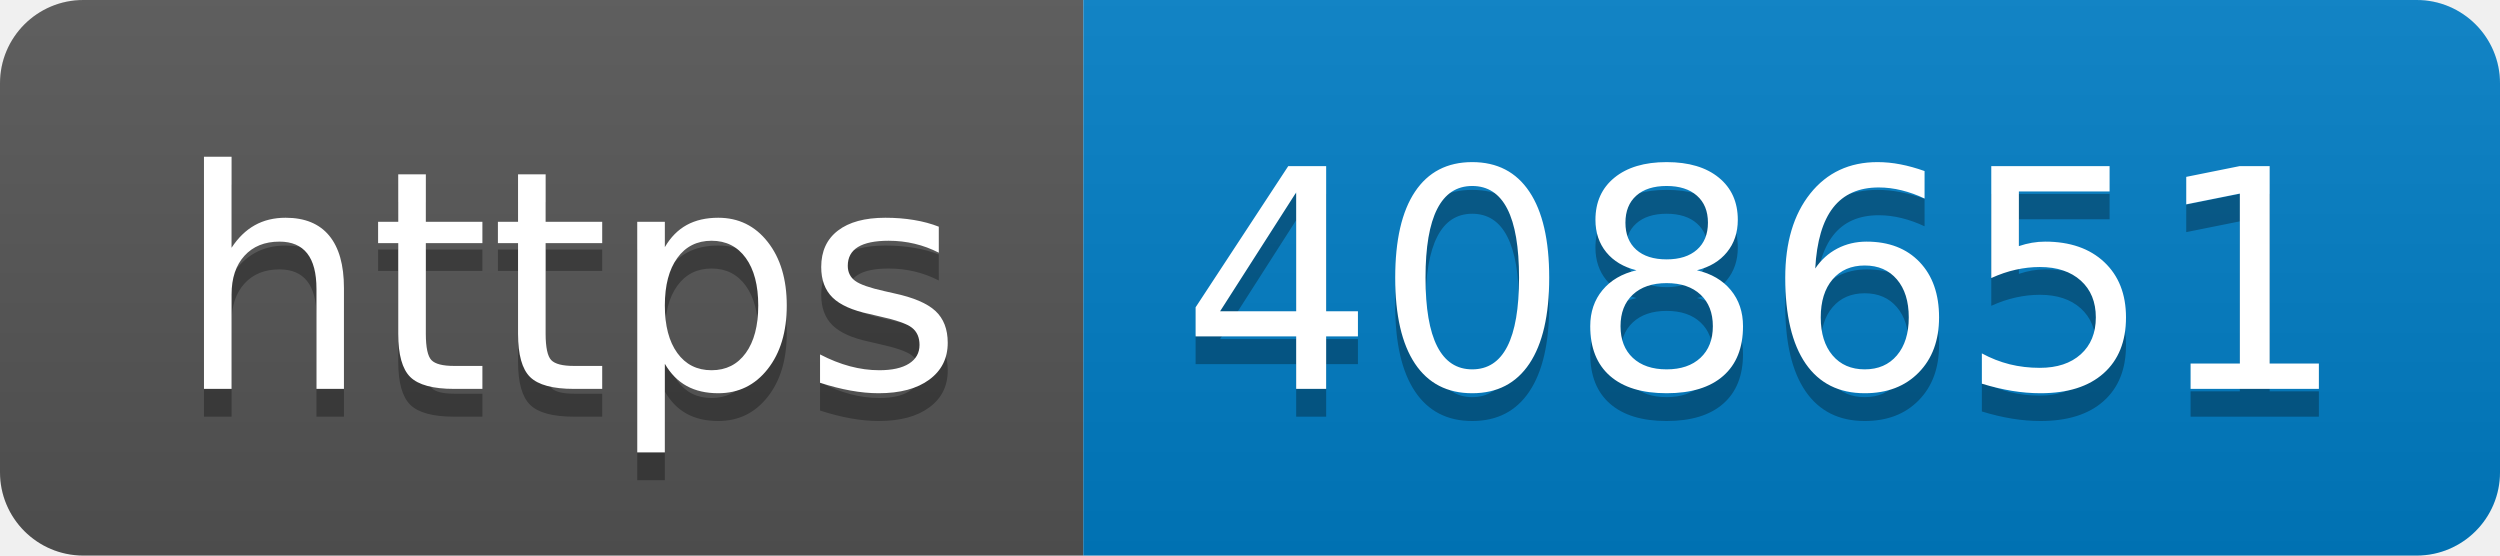
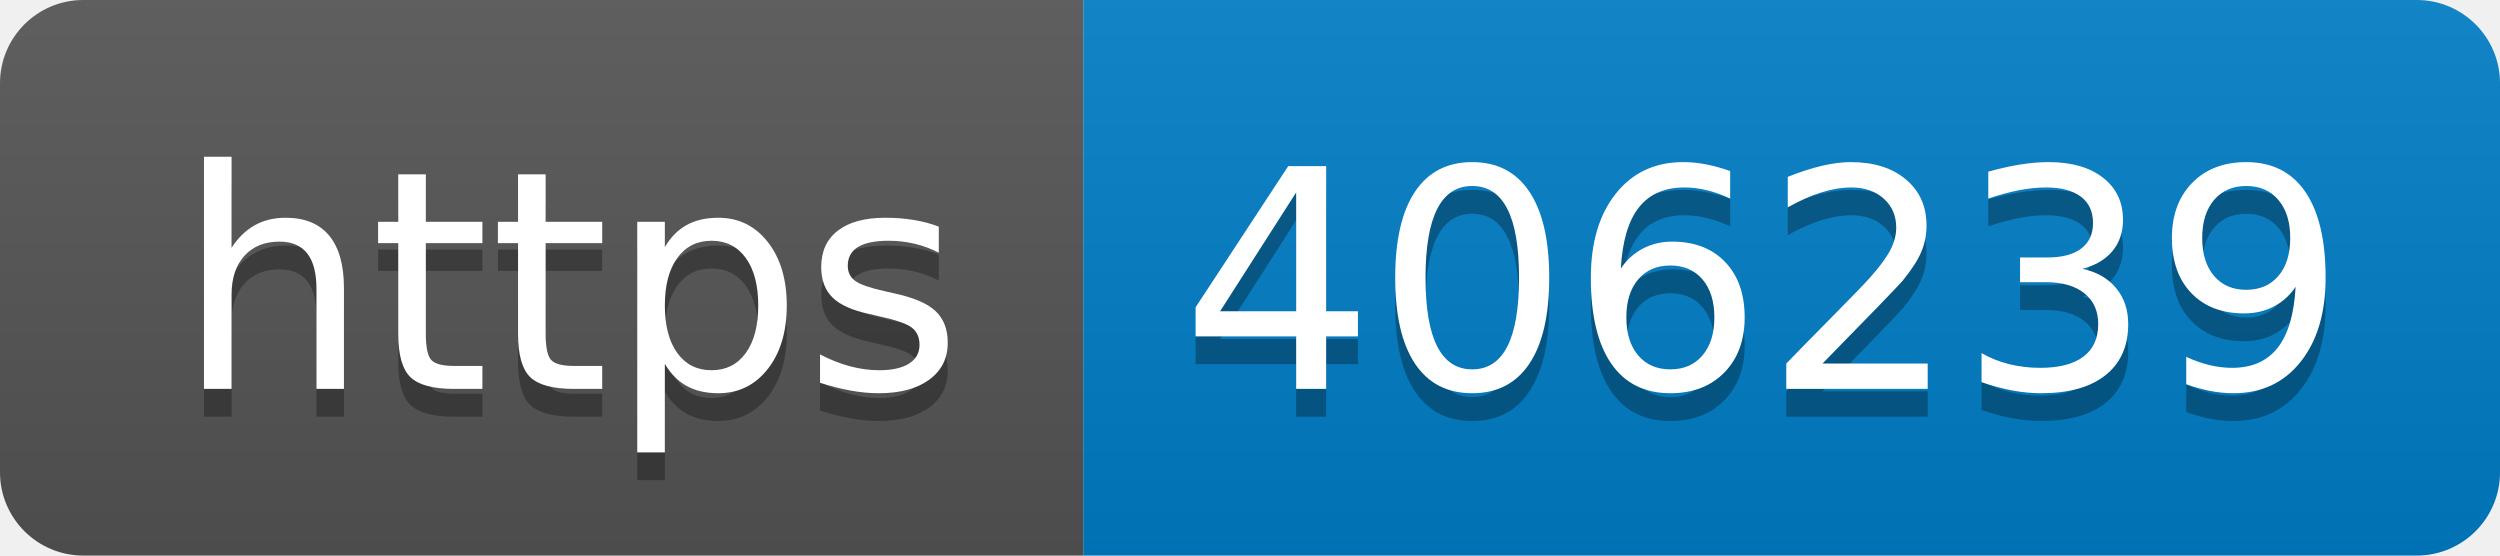
- <svg xmlns="http://www.w3.org/2000/svg" width="90" height="20" role="img" aria-label="https: 408651">
+ <svg xmlns="http://www.w3.org/2000/svg" width="90" height="20" role="img" aria-label="https: 406239">
  <linearGradient id="s" x2="0" y2="100%">
    <stop offset="0" stop-color="#bbb" stop-opacity=".1" />
    <stop offset="1" stop-opacity=".1" />
  </linearGradient>
  <clipPath id="r">
    <rect width="90" height="20" rx="3" fill="#fff" />
  </clipPath>
  <g clip-path="url(#r)">
    <rect width="39" height="20" fill="#555" />
    <rect x="39" width="51" height="20" fill="#007ec6" />
    <rect width="90" height="20" fill="url(#s)" />
  </g>
  <g fill="#fff" text-anchor="middle" font-family="Verdana,Geneva,DejaVu Sans,sans-serif" text-rendering="geometricPrecision" font-size="110">
    <text aria-hidden="true" x="205" y="150" fill="#010101" fill-opacity=".3" transform="scale(.1)" textLength="290">https</text>
    <text x="205" y="140" transform="scale(.1)" fill="#fff" textLength="290">https</text>
-     <text aria-hidden="true" x="635" y="150" fill="#010101" fill-opacity=".3" transform="scale(.1)" textLength="410">408651</text>
-     <text x="635" y="140" transform="scale(.1)" fill="#fff" textLength="410">408651</text>
+     <text aria-hidden="true" x="635" y="150" fill="#010101" fill-opacity=".3" transform="scale(.1)" textLength="410">406239</text>
+     <text x="635" y="140" transform="scale(.1)" fill="#fff" textLength="410">406239</text>
  </g>
</svg>
